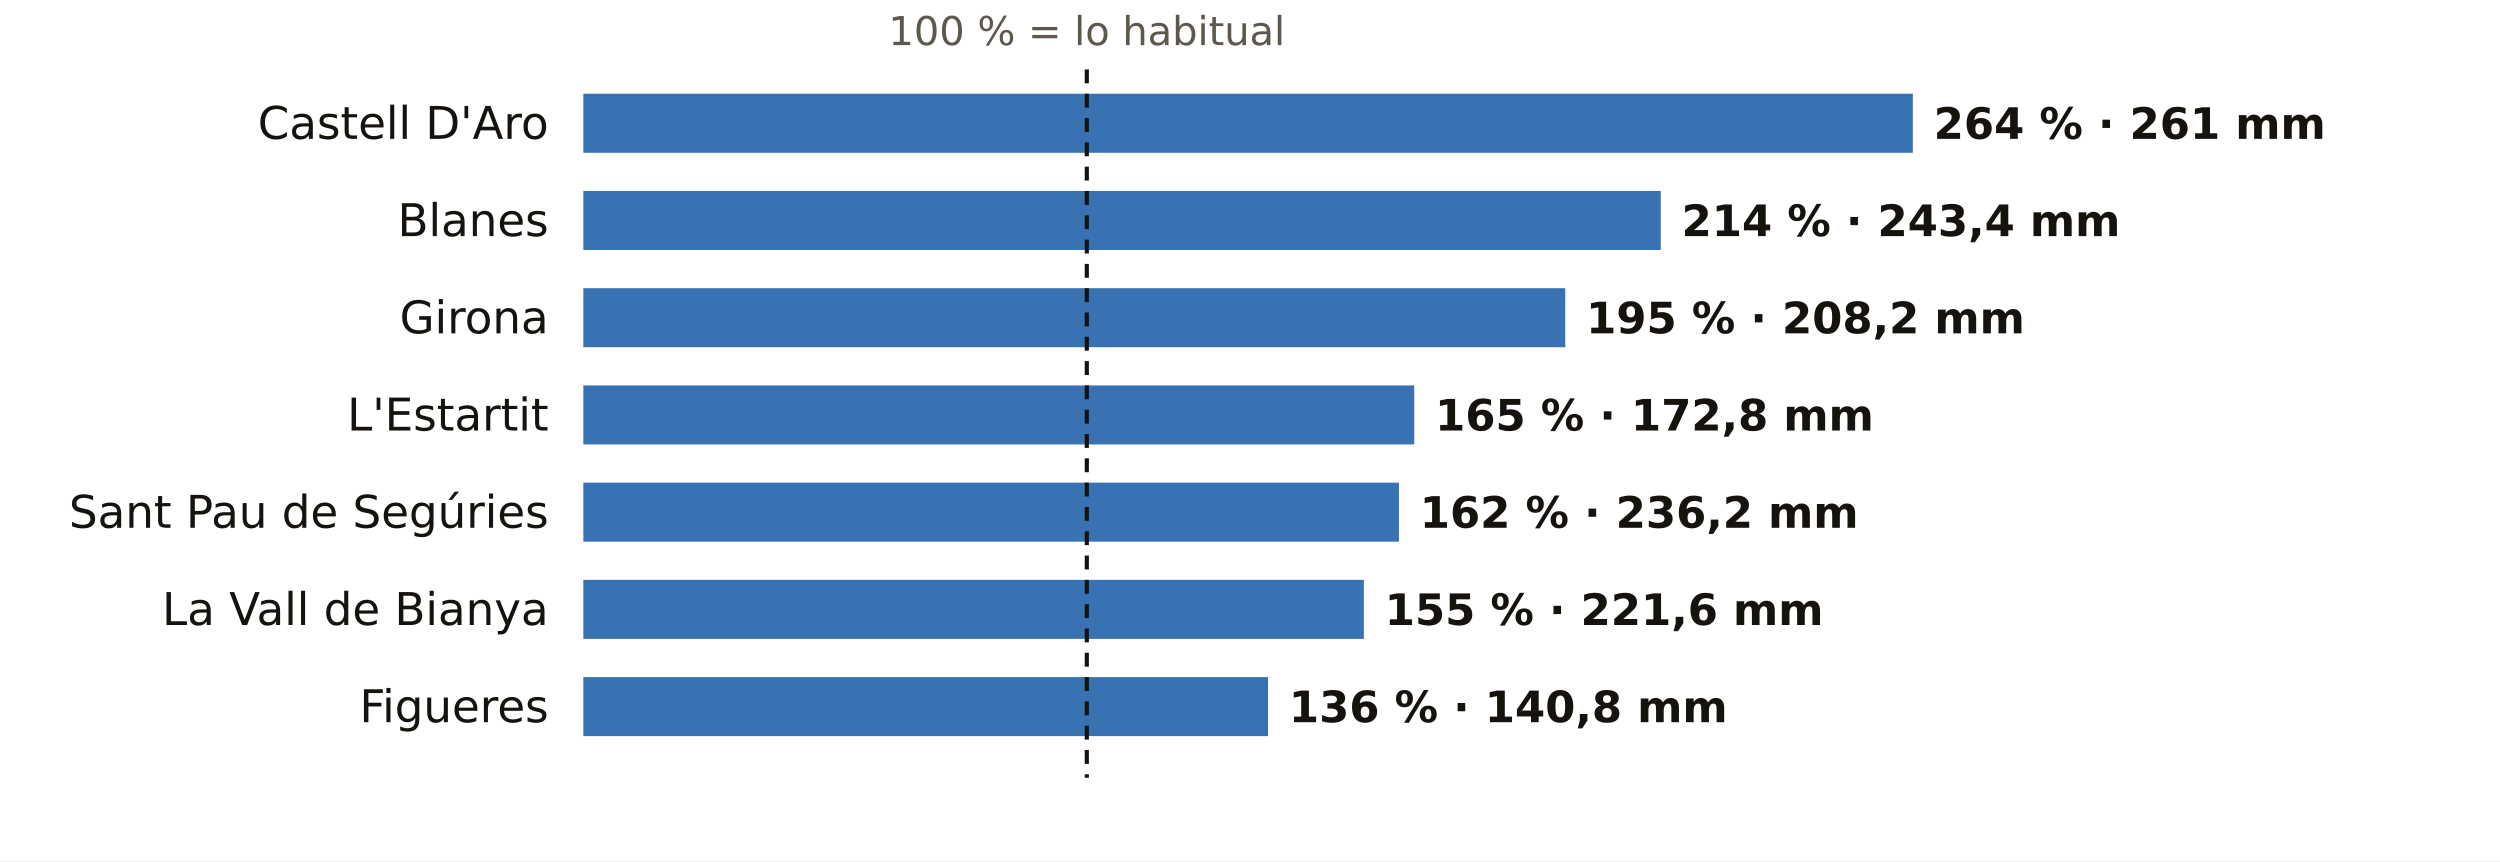
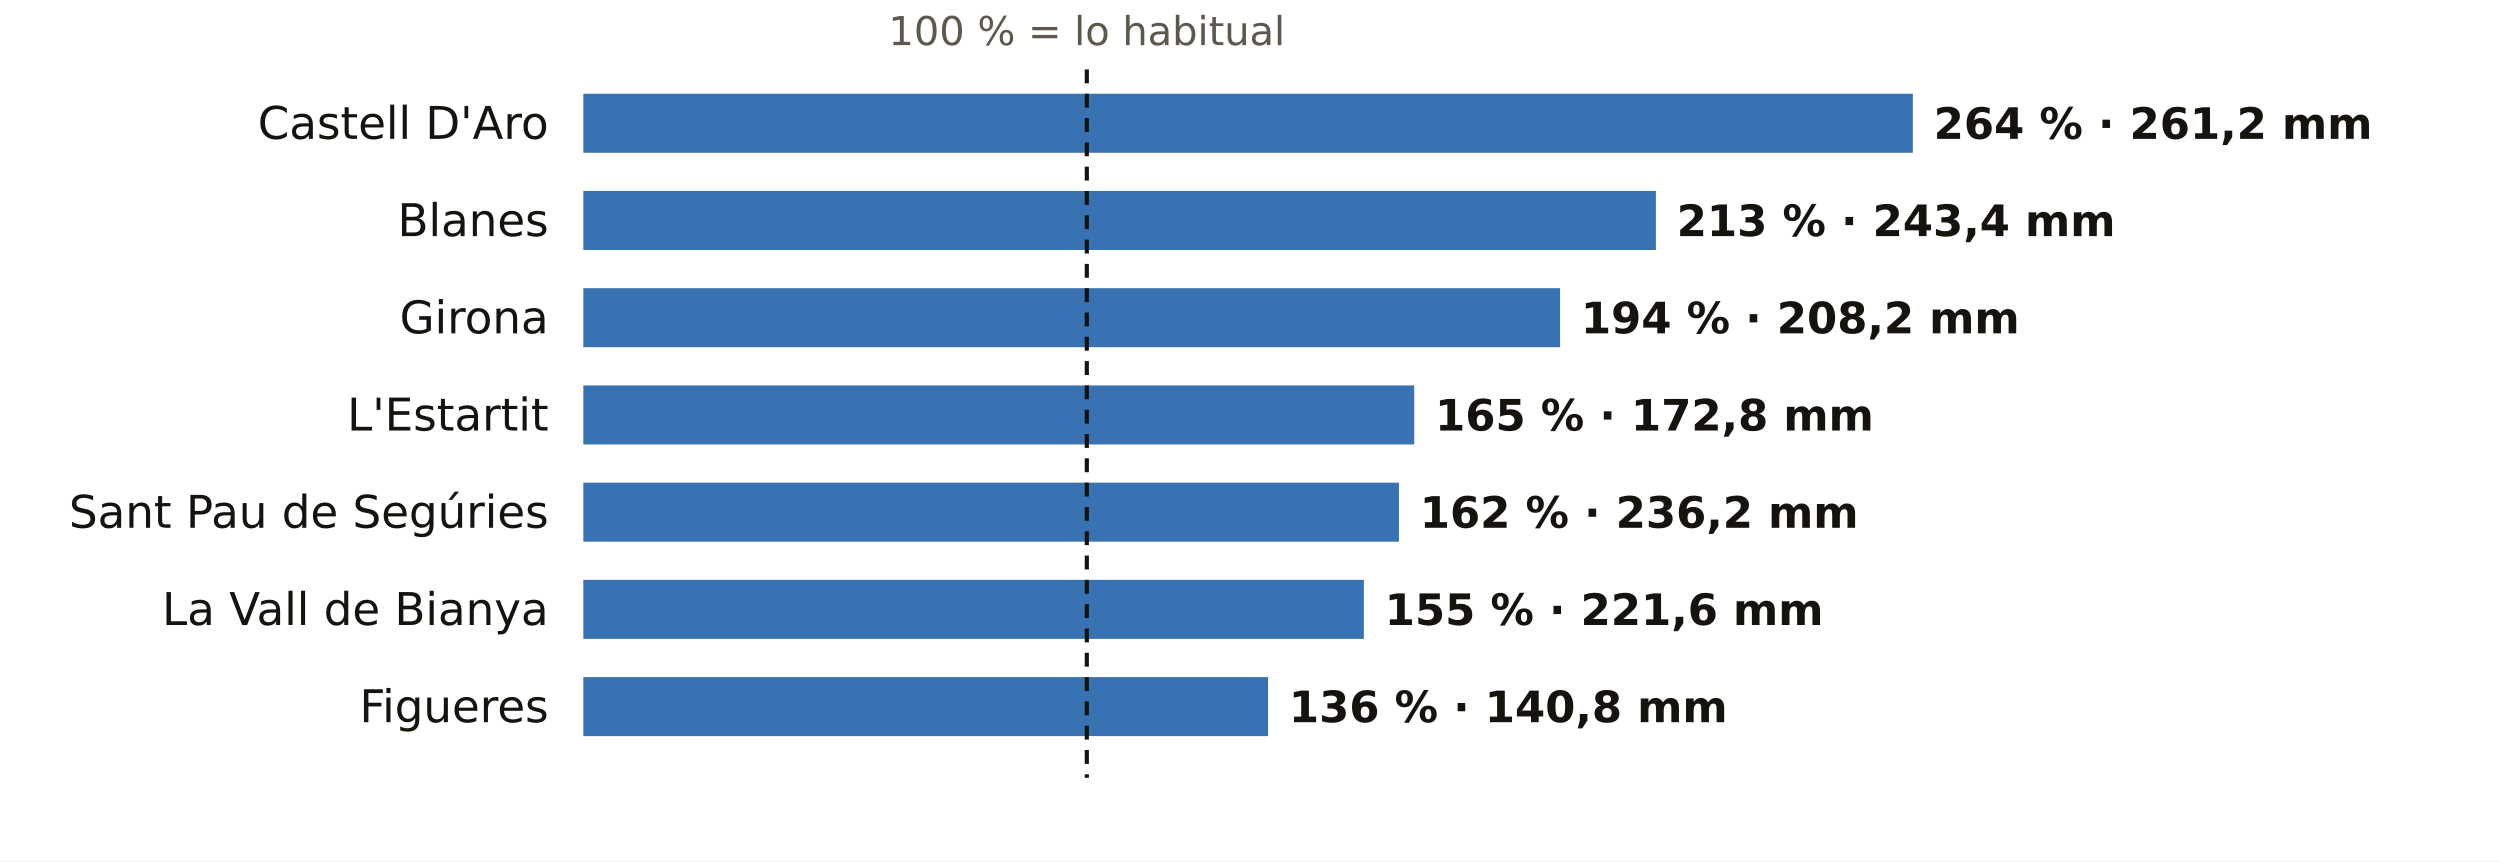
<svg xmlns="http://www.w3.org/2000/svg" viewBox="0 0 720 248" width="720" height="248" role="img" aria-label="El otoño en los pluviómetros de AEMET de Girona: % de lo habitual">
  <rect width="720" height="248" fill="#FFFFFF" />
  <text x="313.0" y="13.0" font-size="11.5" fill="#5E574E" text-anchor="middle" font-weight="400" font-family="Public Sans, DejaVu Sans, Arial, sans-serif">100 % = lo habitual</text>
  <text x="158.0" y="40.0" font-size="13" fill="#16130F" text-anchor="end" font-weight="500" font-family="Public Sans, DejaVu Sans, Arial, sans-serif">Castell D'Aro</text>
  <rect x="168" y="27" width="382.9" height="17" fill="#1F5FA8" opacity="0.88" />
-   <text x="556.9" y="40.0" font-size="12.5" fill="#16130F" text-anchor="start" font-weight="600" font-family="Public Sans, DejaVu Sans, Arial, sans-serif">264 % · 261 mm</text>
+   <text x="556.9" y="40.0" font-size="12.5" fill="#16130F" text-anchor="start" font-weight="600" font-family="Public Sans, DejaVu Sans, Arial, sans-serif">264 % · 261,2 mm</text>
  <text x="158.0" y="68.0" font-size="13" fill="#16130F" text-anchor="end" font-weight="500" font-family="Public Sans, DejaVu Sans, Arial, sans-serif">Blanes</text>
-   <rect x="168" y="55" width="310.3" height="17" fill="#1F5FA8" opacity="0.88" />
-   <text x="484.3" y="68.0" font-size="12.5" fill="#16130F" text-anchor="start" font-weight="600" font-family="Public Sans, DejaVu Sans, Arial, sans-serif">214 % · 243,4 mm</text>
+   <rect x="168" y="55" width="308.9" height="17" fill="#1F5FA8" opacity="0.88" />
+   <text x="482.9" y="68.0" font-size="12.5" fill="#16130F" text-anchor="start" font-weight="600" font-family="Public Sans, DejaVu Sans, Arial, sans-serif">213 % · 243,4 mm</text>
  <text x="158.0" y="96.0" font-size="13" fill="#16130F" text-anchor="end" font-weight="500" font-family="Public Sans, DejaVu Sans, Arial, sans-serif">Girona</text>
-   <rect x="168" y="83" width="282.8" height="17" fill="#1F5FA8" opacity="0.88" />
-   <text x="456.8" y="96.0" font-size="12.5" fill="#16130F" text-anchor="start" font-weight="600" font-family="Public Sans, DejaVu Sans, Arial, sans-serif">195 % · 208,2 mm</text>
+   <rect x="168" y="83" width="281.3" height="17" fill="#1F5FA8" opacity="0.88" />
+   <text x="455.3" y="96.0" font-size="12.5" fill="#16130F" text-anchor="start" font-weight="600" font-family="Public Sans, DejaVu Sans, Arial, sans-serif">194 % · 208,2 mm</text>
  <text x="158.0" y="124.0" font-size="13" fill="#16130F" text-anchor="end" font-weight="500" font-family="Public Sans, DejaVu Sans, Arial, sans-serif">L'Estartit</text>
  <rect x="168" y="111" width="239.3" height="17" fill="#1F5FA8" opacity="0.88" />
  <text x="413.3" y="124.0" font-size="12.5" fill="#16130F" text-anchor="start" font-weight="600" font-family="Public Sans, DejaVu Sans, Arial, sans-serif">165 % · 172,8 mm</text>
  <text x="158.0" y="152.0" font-size="13" fill="#16130F" text-anchor="end" font-weight="500" font-family="Public Sans, DejaVu Sans, Arial, sans-serif">Sant Pau de Segúries</text>
  <rect x="168" y="139" width="234.9" height="17" fill="#1F5FA8" opacity="0.88" />
  <text x="408.9" y="152.0" font-size="12.5" fill="#16130F" text-anchor="start" font-weight="600" font-family="Public Sans, DejaVu Sans, Arial, sans-serif">162 % · 236,2 mm</text>
  <text x="158.0" y="180.0" font-size="13" fill="#16130F" text-anchor="end" font-weight="500" font-family="Public Sans, DejaVu Sans, Arial, sans-serif">La Vall de Bianya</text>
  <rect x="168" y="167" width="224.8" height="17" fill="#1F5FA8" opacity="0.88" />
  <text x="398.8" y="180.0" font-size="12.5" fill="#16130F" text-anchor="start" font-weight="600" font-family="Public Sans, DejaVu Sans, Arial, sans-serif">155 % · 221,6 mm</text>
  <text x="158.0" y="208.0" font-size="13" fill="#16130F" text-anchor="end" font-weight="500" font-family="Public Sans, DejaVu Sans, Arial, sans-serif">Figueres</text>
  <rect x="168" y="195" width="197.2" height="17" fill="#1F5FA8" opacity="0.88" />
  <text x="371.2" y="208.0" font-size="12.5" fill="#16130F" text-anchor="start" font-weight="600" font-family="Public Sans, DejaVu Sans, Arial, sans-serif">136 % · 140,8 mm</text>
  <line x1="313.0" x2="313.0" y1="20" y2="224" stroke="#16130F" stroke-width="1.2" stroke-dasharray="4 3" />
</svg>
